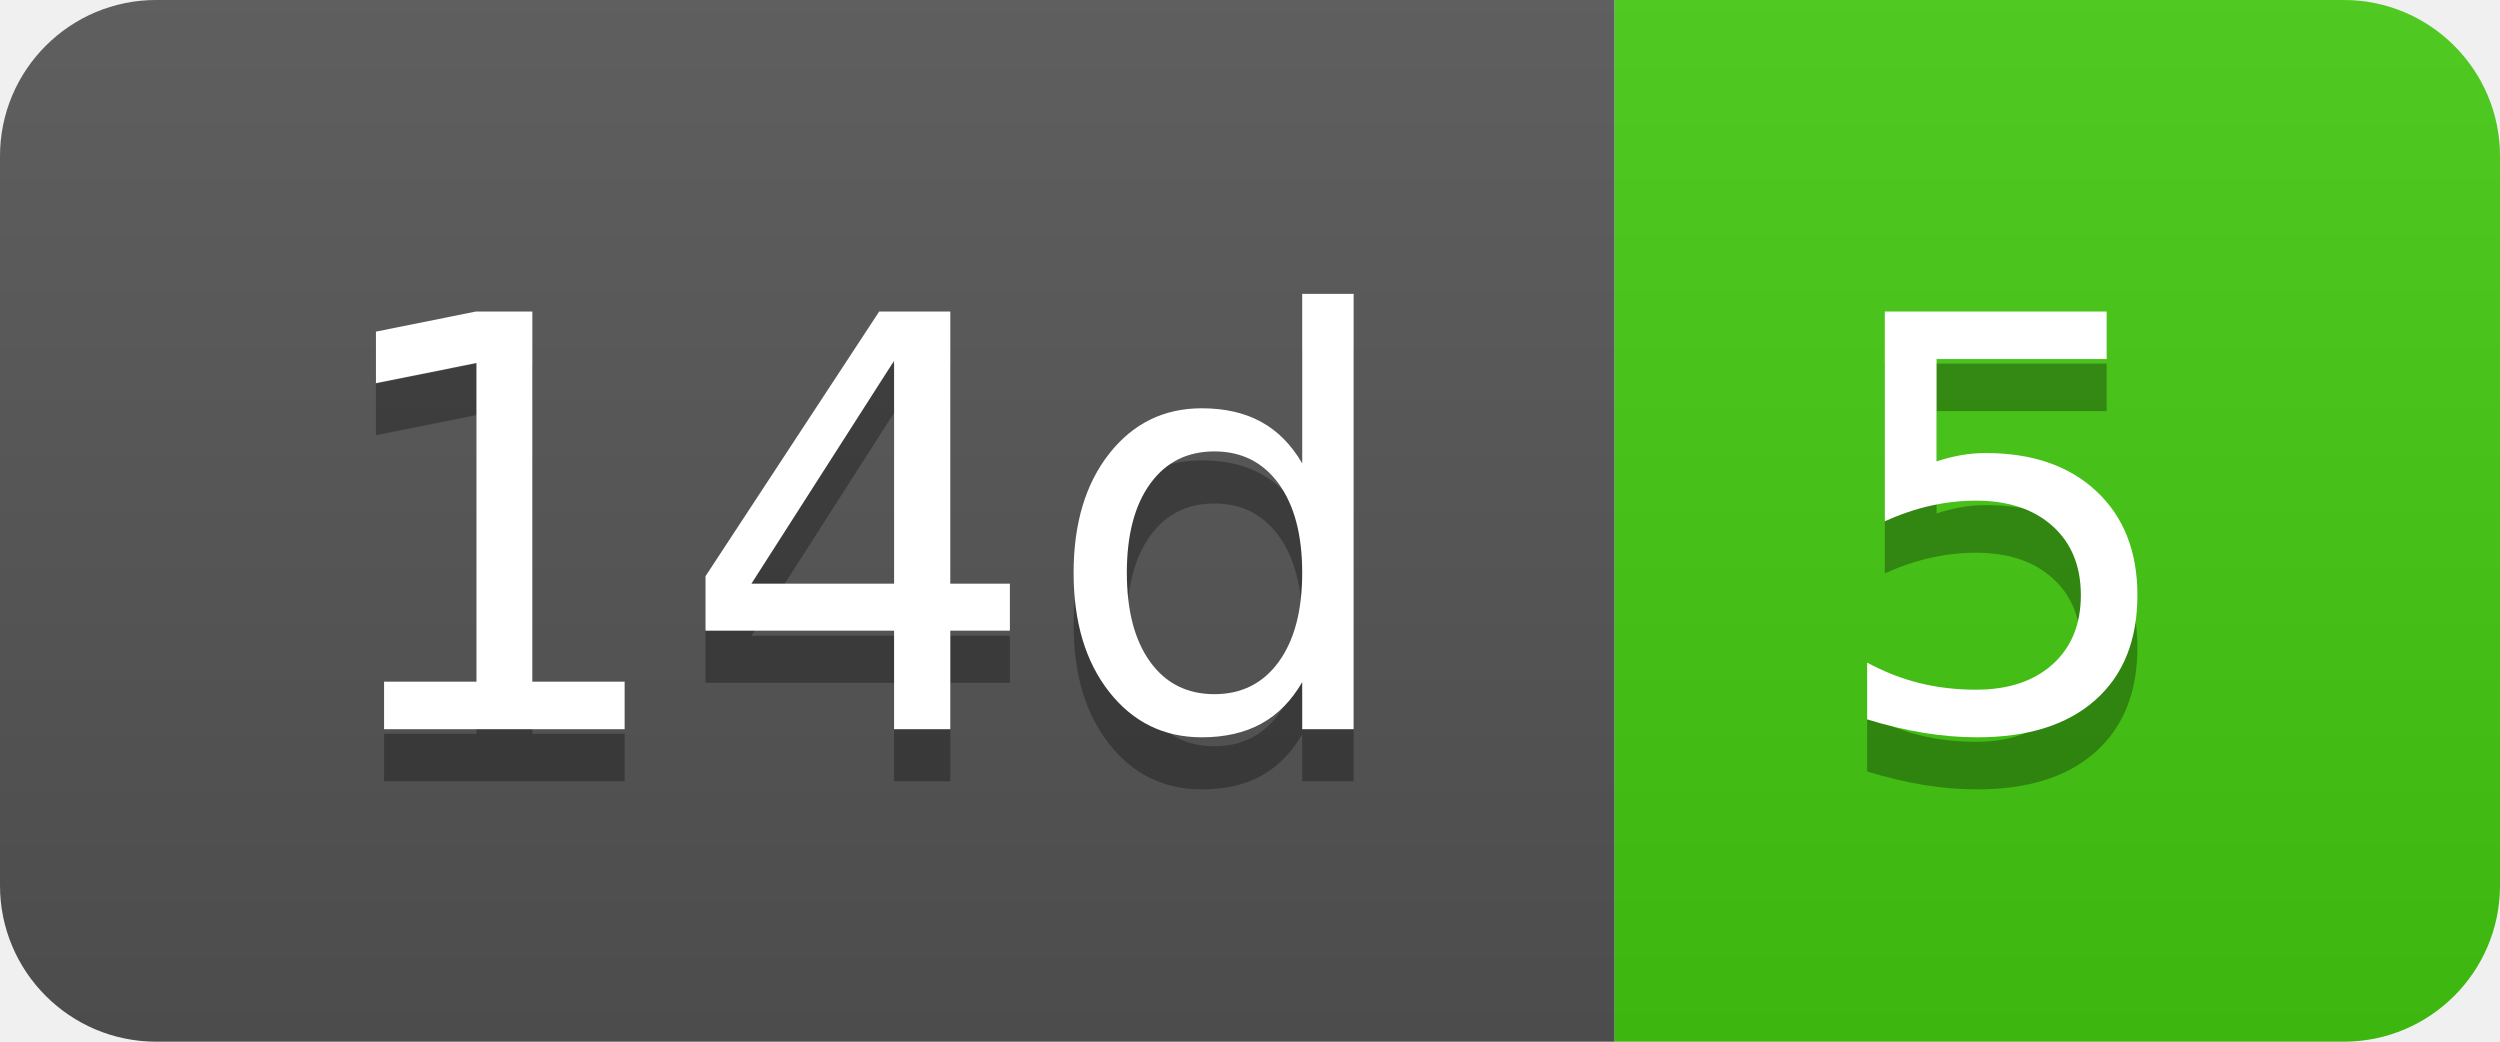
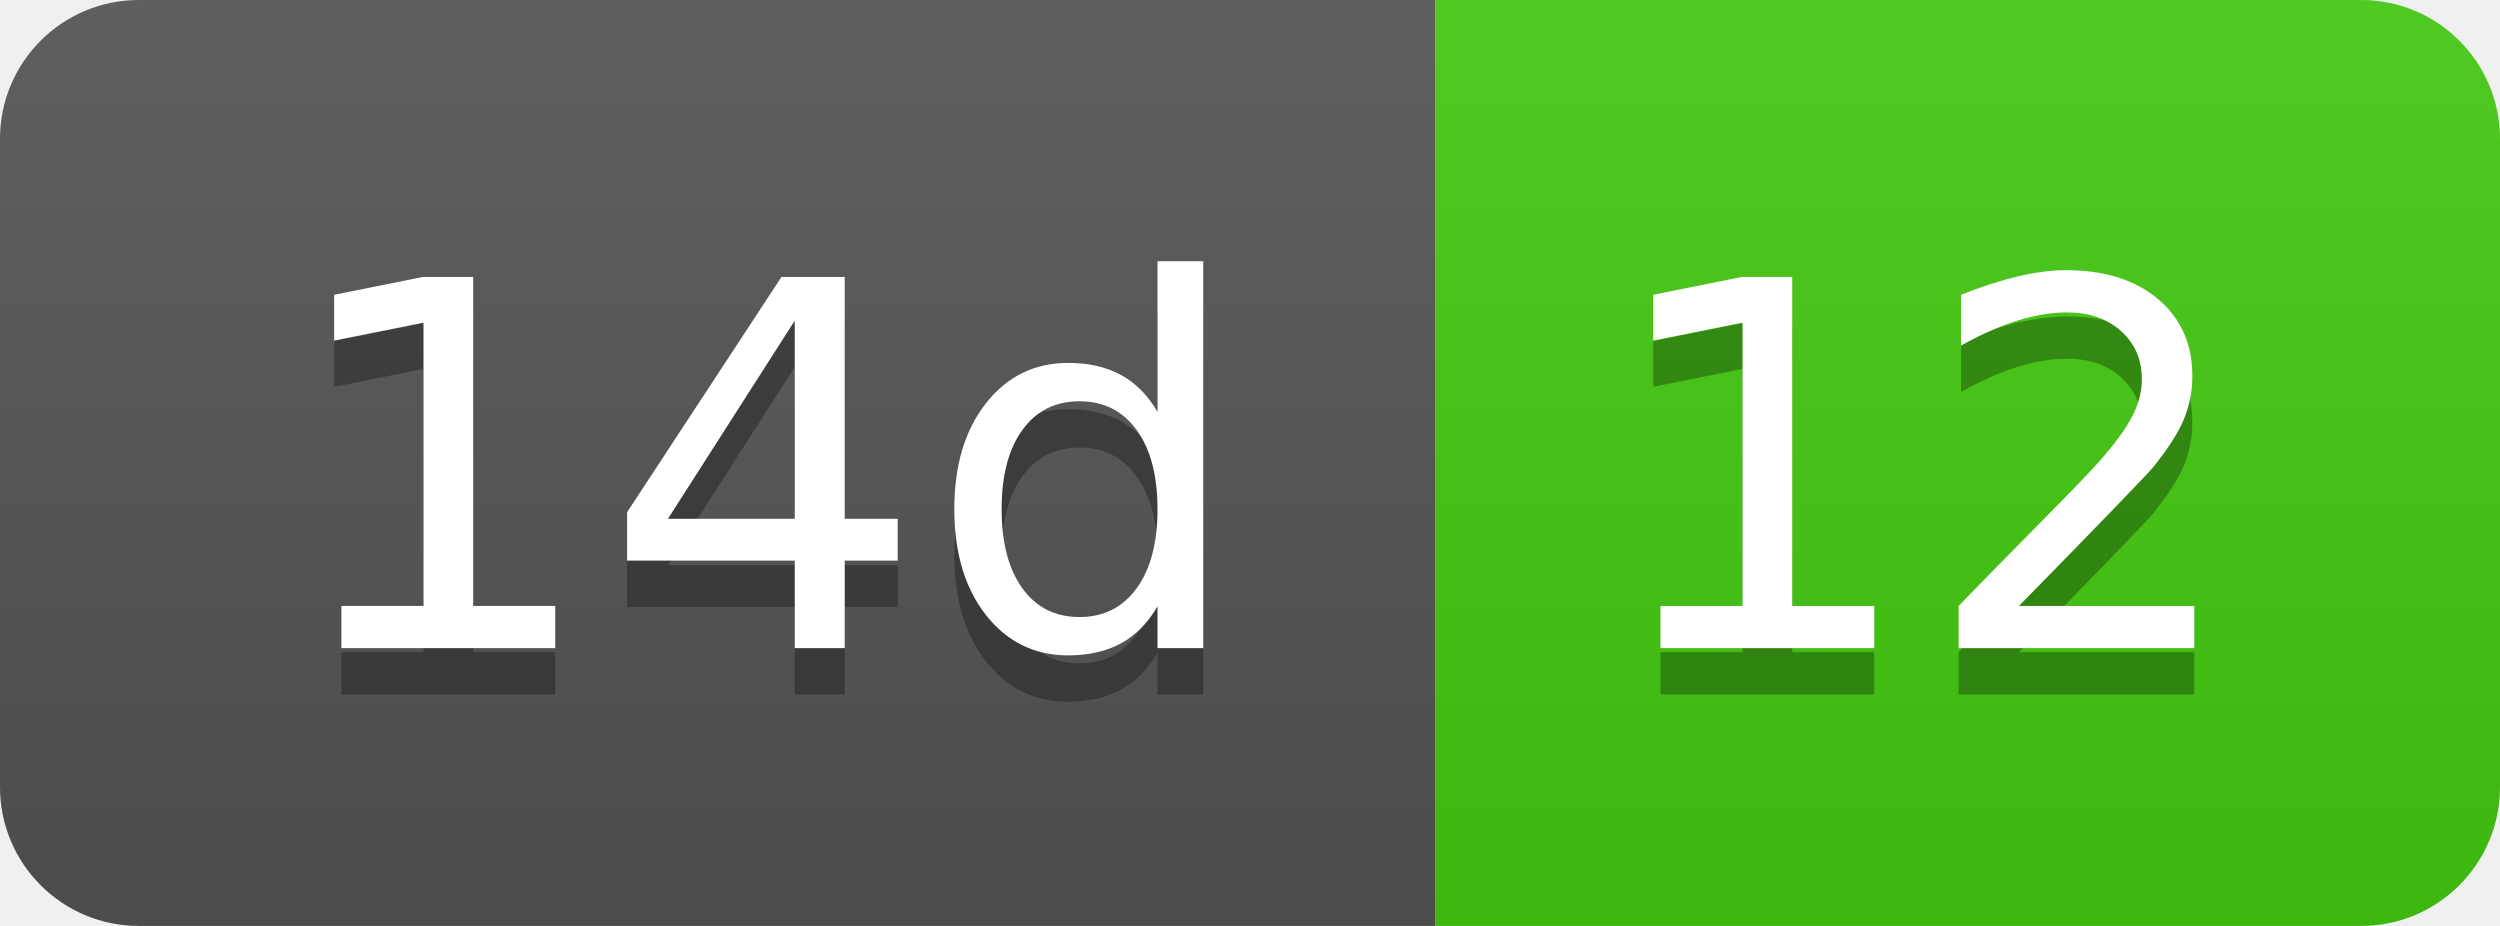
- <svg xmlns="http://www.w3.org/2000/svg" width="48" height="20" role="img" aria-label="14d: 5">
+ <svg xmlns="http://www.w3.org/2000/svg" width="54" height="20" role="img" aria-label="14d: 12">
  <linearGradient id="s" x2="0" y2="100%">
    <stop offset="0" stop-color="#bbb" stop-opacity=".1" />
    <stop offset="1" stop-opacity=".1" />
  </linearGradient>
  <clipPath id="r">
-     <rect width="48" height="20" rx="3" fill="#fff" />
+     <rect width="54" height="20" rx="3" fill="#fff" />
  </clipPath>
  <g clip-path="url(#r)">
    <rect width="31" height="20" fill="#555" />
-     <rect x="31" width="17" height="20" fill="#4c1" />
-     <rect width="48" height="20" fill="url(#s)" />
+     <rect x="31" width="23" height="20" fill="#4c1" />
+     <rect width="54" height="20" fill="url(#s)" />
  </g>
  <g fill="#fff" text-anchor="middle" font-family="Verdana,Geneva,DejaVu Sans,sans-serif" text-rendering="geometricPrecision" font-size="110">
    <text aria-hidden="true" x="165" y="150" fill="#010101" fill-opacity=".3" transform="scale(.1)" textLength="210">14d</text>
    <text x="165" y="140" transform="scale(.1)" fill="#fff" textLength="210">14d</text>
-     <text aria-hidden="true" x="385" y="150" fill="#010101" fill-opacity=".3" transform="scale(.1)" textLength="70">5</text>
-     <text x="385" y="140" transform="scale(.1)" fill="#fff" textLength="70">5</text>
+     <text aria-hidden="true" x="415" y="150" fill="#010101" fill-opacity=".3" transform="scale(.1)" textLength="130">12</text>
+     <text x="415" y="140" transform="scale(.1)" fill="#fff" textLength="130">12</text>
  </g>
</svg>
